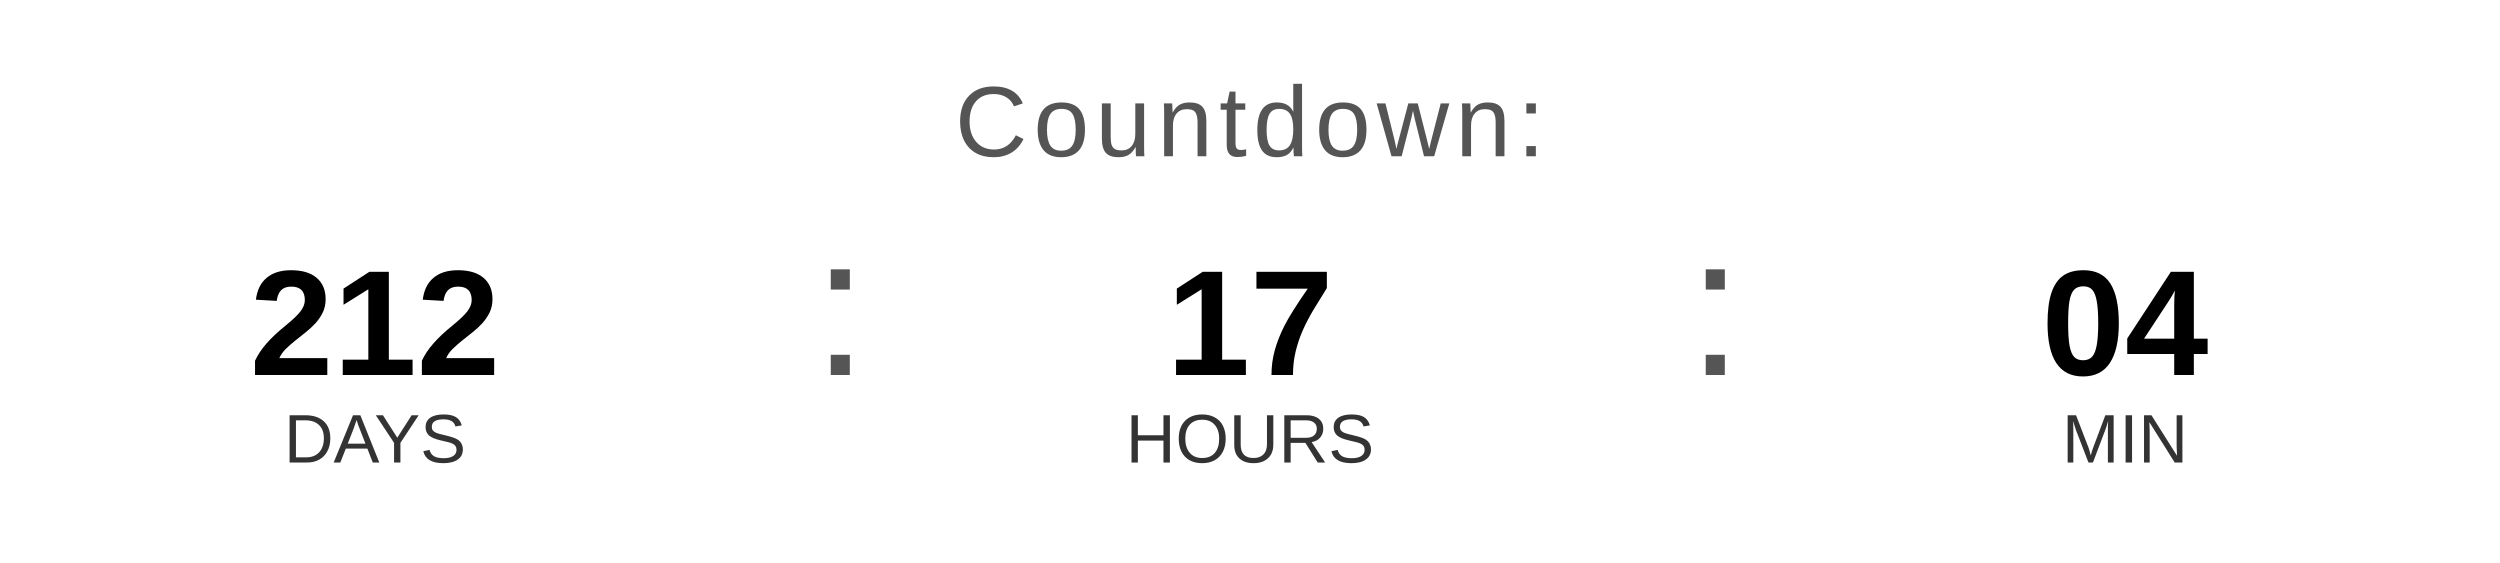
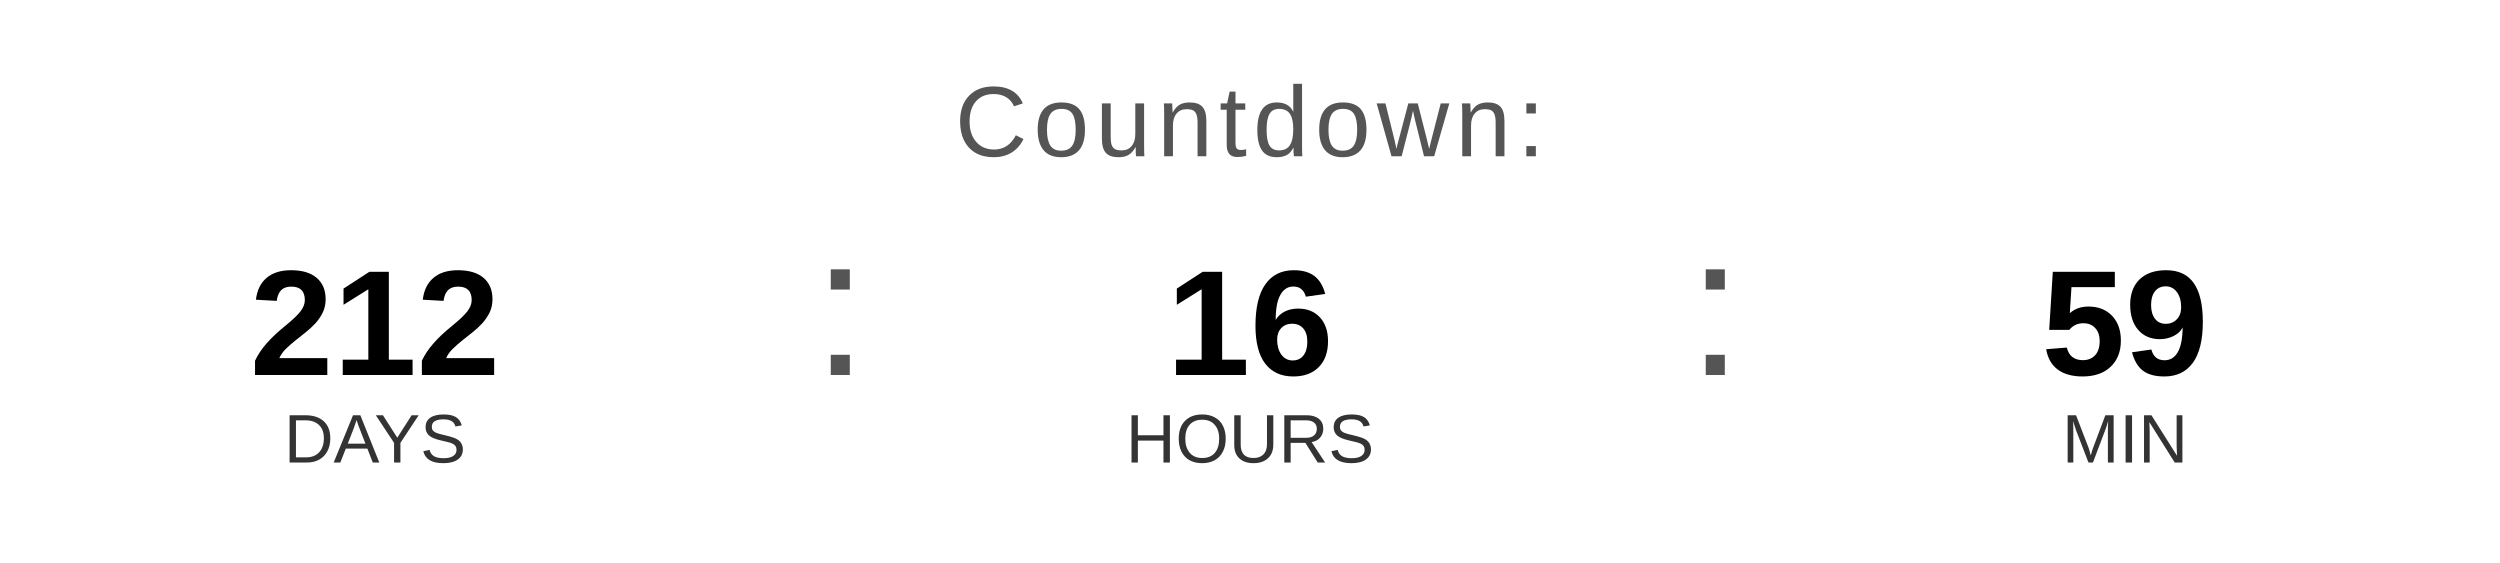
<svg xmlns="http://www.w3.org/2000/svg" width="400" height="90" viewBox="0 0 400 90">
  <text x="200" y="25" font-family="Arial, Helvetica, sans-serif" font-size="16" fill="#555555" text-anchor="middle" letter-spacing="1">
    Countdown:
  </text>
  <text x="60" y="60" font-family="Arial, Helvetica, sans-serif" font-size="24" font-weight="bold" fill="#000000" text-anchor="middle">212</text>
  <text x="60" y="74" font-family="Arial, Helvetica, sans-serif" font-size="11" fill="#333333" text-anchor="middle">DAYS</text>
  <text x="130" y="60" font-family="Arial, sans-serif" font-size="32" fill="#555555">:</text>
-   <text x="200" y="60" font-family="Arial, Helvetica, sans-serif" font-size="24" font-weight="bold" fill="#000000" text-anchor="middle">17</text>
+   <text x="200" y="60" font-family="Arial, Helvetica, sans-serif" font-size="24" font-weight="bold" fill="#000000" text-anchor="middle">16</text>
  <text x="200" y="74" font-family="Arial, Helvetica, sans-serif" font-size="11" fill="#333333" text-anchor="middle">HOURS</text>
  <text x="270" y="60" font-family="Arial, sans-serif" font-size="32" fill="#555555">:</text>
-   <text x="340" y="60" font-family="Arial, Helvetica, sans-serif" font-size="24" font-weight="bold" fill="#000000" text-anchor="middle">04</text>
+   <text x="340" y="60" font-family="Arial, Helvetica, sans-serif" font-size="24" font-weight="bold" fill="#000000" text-anchor="middle">59</text>
  <text x="340" y="74" font-family="Arial, Helvetica, sans-serif" font-size="11" fill="#333333" text-anchor="middle">MIN</text>
</svg>
